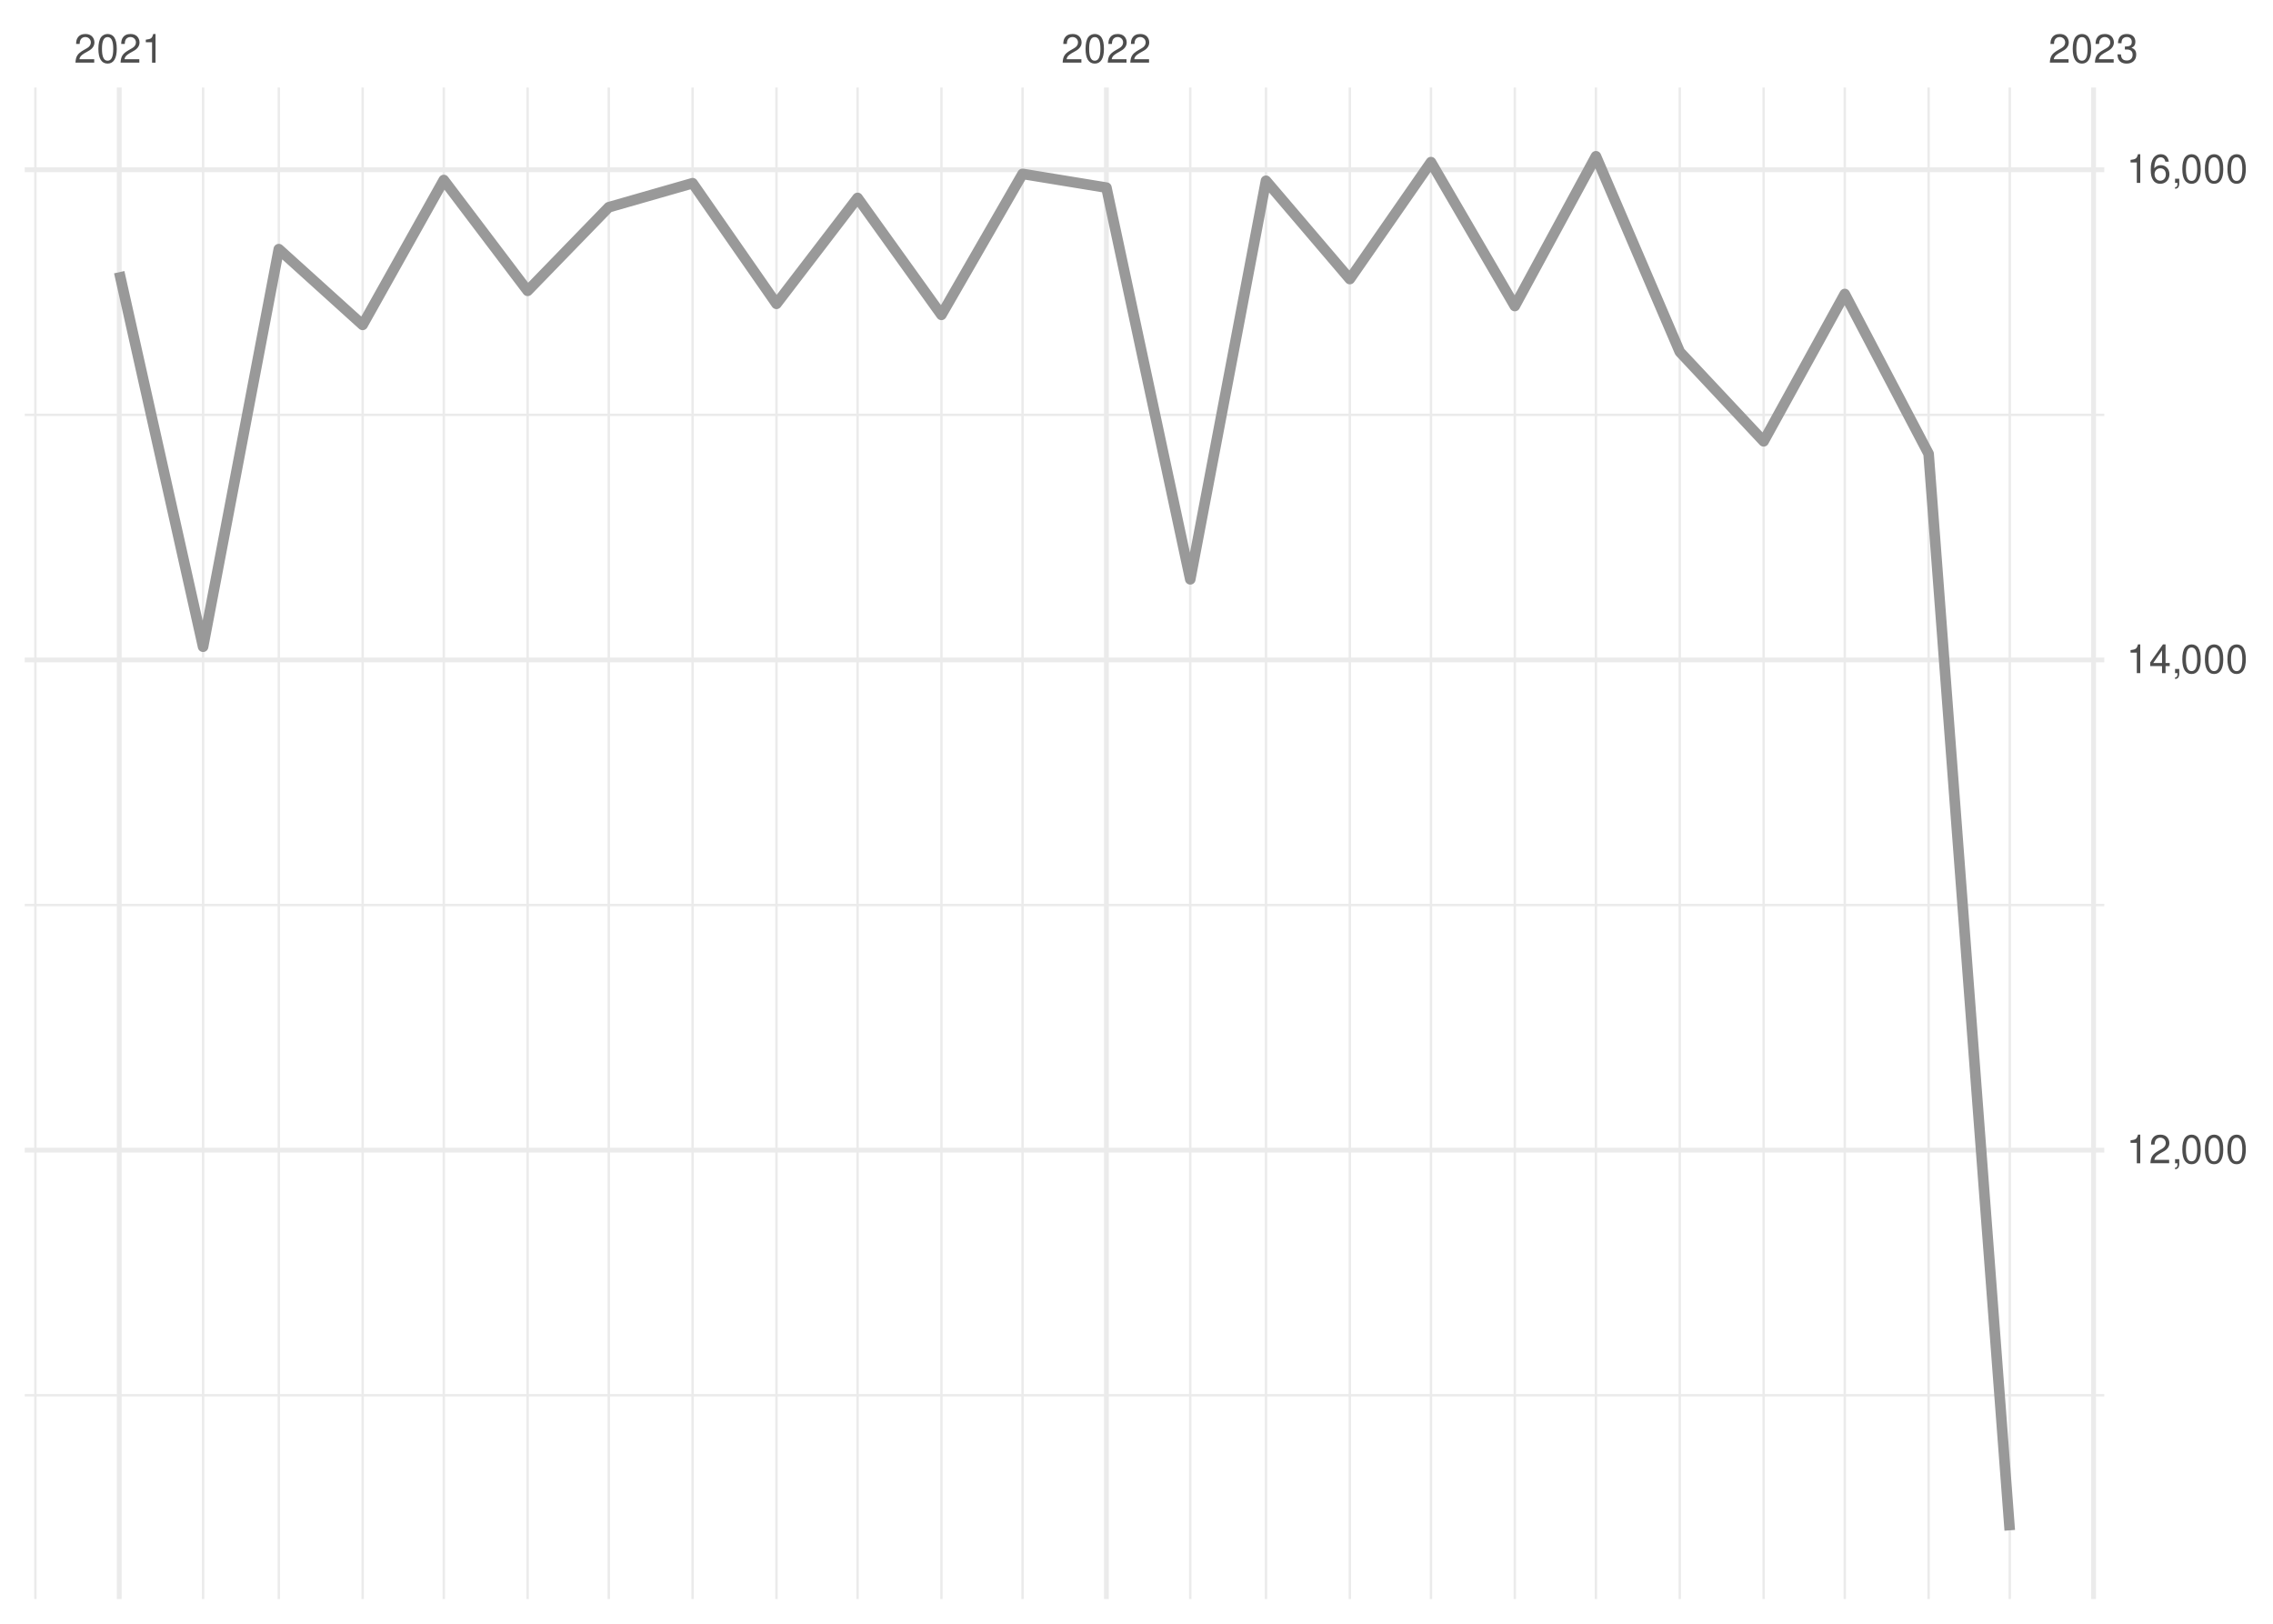
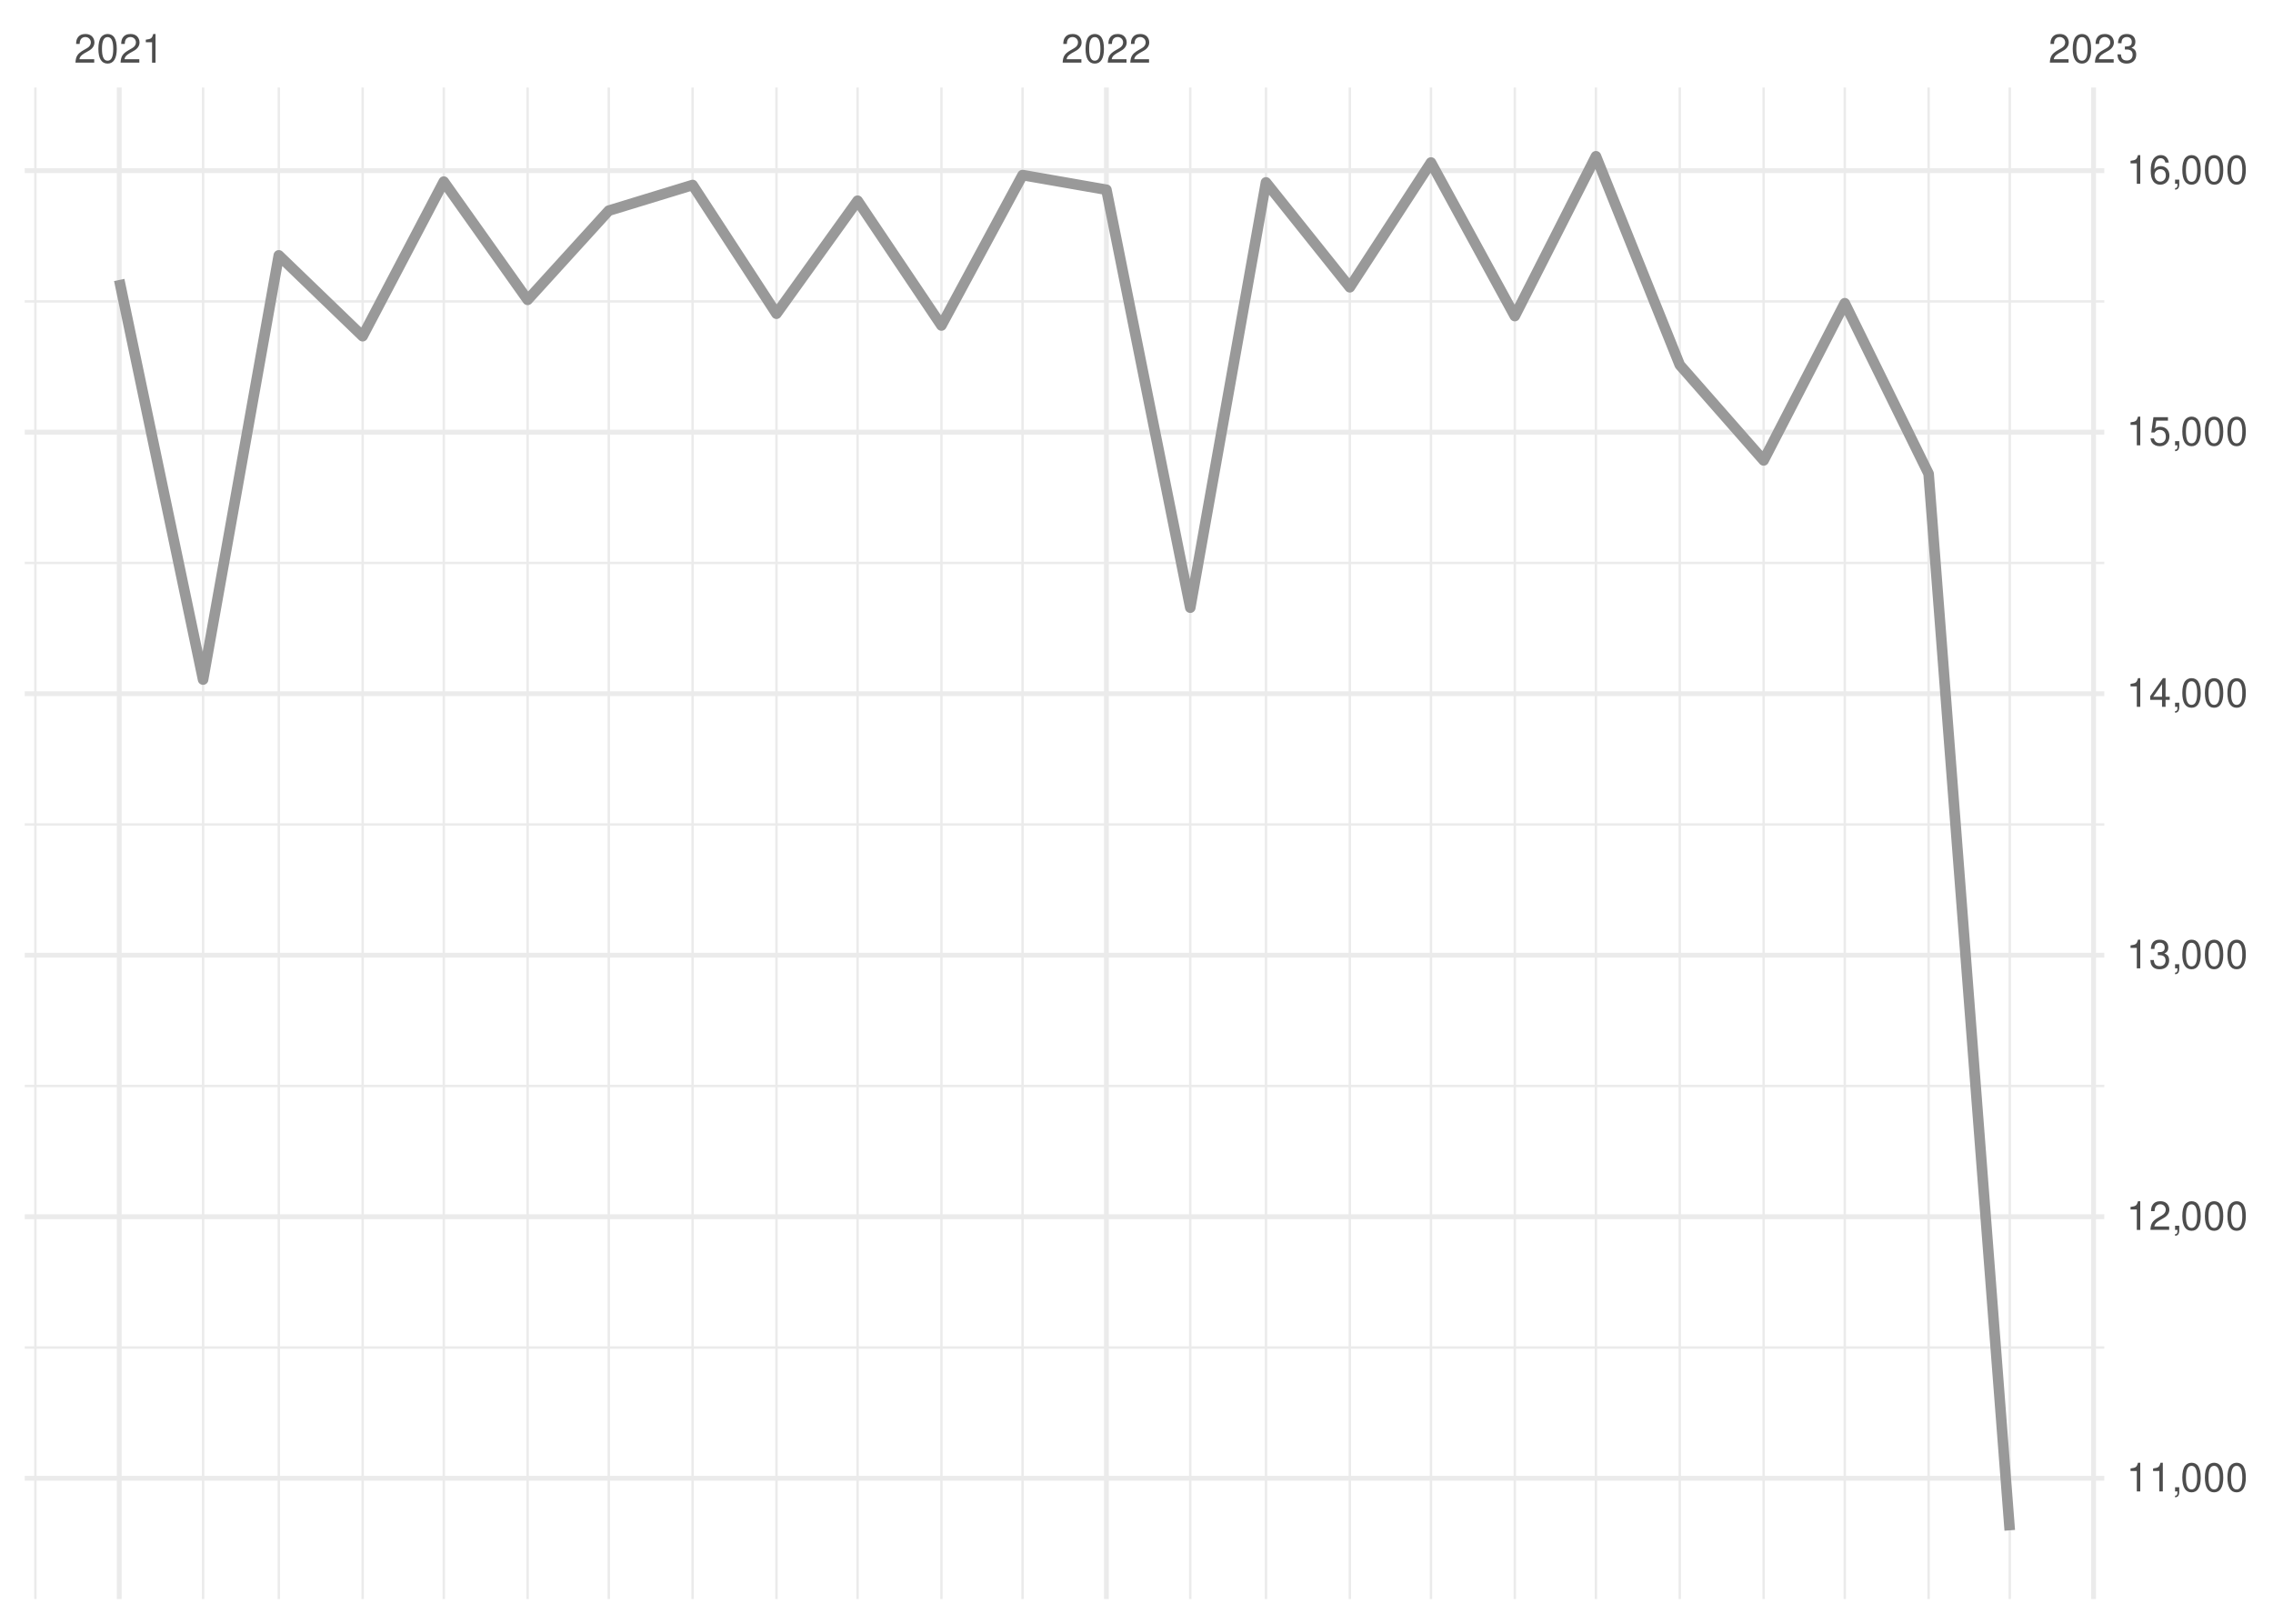
<svg xmlns="http://www.w3.org/2000/svg" xmlns:xlink="http://www.w3.org/1999/xlink" width="504pt" height="360pt" viewBox="0 0 504 360" version="1.1">
  <defs>
    <g>
      <symbol overflow="visible" id="glyph0-0">
        <path style="stroke:none;" d="" />
      </symbol>
      <symbol overflow="visible" id="glyph0-1">
        <path style="stroke:none;" d="M 4.453 -0.766 L 1.172 -0.766 C 1.25 -1.297 1.531 -1.625 2.297 -2.094 L 3.172 -2.594 C 4.047 -3.062 4.5 -3.719 4.5 -4.5 C 4.5 -5.031 4.281 -5.531 3.922 -5.875 C 3.547 -6.203 3.094 -6.359 2.5 -6.359 C 1.703 -6.359 1.125 -6.078 0.781 -5.531 C 0.547 -5.203 0.453 -4.797 0.438 -4.156 L 1.219 -4.156 C 1.234 -4.594 1.297 -4.844 1.406 -5.062 C 1.594 -5.438 2 -5.688 2.469 -5.688 C 3.172 -5.688 3.703 -5.172 3.703 -4.484 C 3.703 -3.969 3.406 -3.531 2.859 -3.219 L 2.047 -2.75 C 0.75 -2 0.375 -1.406 0.297 -0.016 L 4.453 -0.016 Z M 4.453 -0.766 " />
      </symbol>
      <symbol overflow="visible" id="glyph0-2">
        <path style="stroke:none;" d="M 2.422 -6.359 C 1.844 -6.359 1.312 -6.094 0.984 -5.672 C 0.578 -5.109 0.375 -4.25 0.375 -3.078 C 0.375 -0.938 1.078 0.203 2.422 0.203 C 3.734 0.203 4.453 -0.938 4.453 -3.031 C 4.453 -4.25 4.266 -5.078 3.859 -5.672 C 3.531 -6.109 3.016 -6.359 2.422 -6.359 Z M 2.422 -5.672 C 3.25 -5.672 3.672 -4.828 3.672 -3.094 C 3.672 -1.281 3.266 -0.438 2.406 -0.438 C 1.578 -0.438 1.172 -1.312 1.172 -3.062 C 1.172 -4.828 1.578 -5.672 2.422 -5.672 Z M 2.422 -5.672 " />
      </symbol>
      <symbol overflow="visible" id="glyph0-3">
        <path style="stroke:none;" d="M 2.281 -4.531 L 2.281 0 L 3.047 0 L 3.047 -6.359 L 2.547 -6.359 C 2.266 -5.391 2.094 -5.25 0.891 -5.094 L 0.891 -4.531 Z M 2.281 -4.531 " />
      </symbol>
      <symbol overflow="visible" id="glyph0-4">
        <path style="stroke:none;" d="M 1.938 -2.922 L 2.359 -2.922 C 3.203 -2.922 3.656 -2.531 3.656 -1.766 C 3.656 -0.969 3.172 -0.484 2.375 -0.484 C 1.516 -0.484 1.109 -0.922 1.062 -1.844 L 0.281 -1.844 C 0.312 -1.344 0.406 -1 0.547 -0.719 C 0.875 -0.109 1.484 0.203 2.344 0.203 C 3.625 0.203 4.453 -0.578 4.453 -1.781 C 4.453 -2.594 4.141 -3.031 3.391 -3.297 C 3.969 -3.531 4.266 -3.969 4.266 -4.609 C 4.266 -5.703 3.547 -6.359 2.359 -6.359 C 1.109 -6.359 0.438 -5.656 0.406 -4.312 L 1.188 -4.312 C 1.203 -4.703 1.234 -4.922 1.328 -5.109 C 1.5 -5.469 1.891 -5.688 2.375 -5.688 C 3.062 -5.688 3.469 -5.266 3.469 -4.578 C 3.469 -4.141 3.312 -3.859 2.969 -3.719 C 2.766 -3.625 2.484 -3.594 1.938 -3.578 Z M 1.938 -2.922 " />
      </symbol>
      <symbol overflow="visible" id="glyph0-5">
        <path style="stroke:none;" d="M 0.766 -0.922 L 0.766 0 L 1.297 0 L 1.297 0.156 C 1.297 0.766 1.172 0.938 0.766 0.953 L 0.766 1.297 C 1.344 1.312 1.688 0.891 1.688 0.141 L 1.688 -0.922 Z M 0.766 -0.922 " />
      </symbol>
      <symbol overflow="visible" id="glyph0-6">
        <path style="stroke:none;" d="M 2.875 -1.547 L 2.875 0 L 3.656 0 L 3.656 -1.547 L 4.578 -1.547 L 4.578 -2.234 L 3.656 -2.234 L 3.656 -6.359 L 3.078 -6.359 L 0.25 -2.359 L 0.25 -1.547 Z M 2.875 -2.234 L 0.922 -2.234 L 2.875 -5.047 Z M 2.875 -2.234 " />
      </symbol>
      <symbol overflow="visible" id="glyph0-7">
+         <path style="stroke:none;" d="M 4.188 -6.234 L 0.969 -6.234 L 0.5 -2.844 L 1.219 -2.844 C 1.578 -3.266 1.875 -3.422 2.359 -3.422 C 3.203 -3.422 3.719 -2.844 3.719 -1.922 C 3.719 -1.031 3.203 -0.484 2.359 -0.484 C 1.688 -0.484 1.266 -0.828 1.078 -1.531 L 0.312 -1.531 C 0.406 -1.016 0.5 -0.781 0.688 -0.547 C 1.031 -0.078 1.672 0.203 2.375 0.203 C 3.641 0.203 4.516 -0.719 4.516 -2.031 C 4.516 -3.266 3.688 -4.109 2.5 -4.109 C 2.062 -4.109 1.703 -4 1.344 -3.734 L 1.594 -5.469 L 4.188 -5.469 Z M 4.188 -6.234 " />
+       </symbol>
+       <symbol overflow="visible" id="glyph0-8">
        <path style="stroke:none;" d="M 4.375 -4.703 C 4.234 -5.75 3.562 -6.359 2.609 -6.359 C 1.922 -6.359 1.312 -6.031 0.938 -5.453 C 0.547 -4.828 0.375 -4.062 0.375 -2.906 C 0.375 -1.828 0.531 -1.156 0.906 -0.594 C 1.234 -0.078 1.781 0.203 2.469 0.203 C 3.656 0.203 4.516 -0.688 4.516 -1.922 C 4.516 -3.094 3.719 -3.922 2.609 -3.922 C 1.984 -3.922 1.5 -3.688 1.172 -3.234 C 1.172 -4.797 1.672 -5.672 2.562 -5.672 C 3.109 -5.672 3.484 -5.328 3.609 -4.703 Z M 2.5 -3.234 C 3.25 -3.234 3.719 -2.703 3.719 -1.859 C 3.719 -1.062 3.188 -0.484 2.484 -0.484 C 1.766 -0.484 1.219 -1.094 1.219 -1.906 C 1.219 -2.688 1.734 -3.234 2.5 -3.234 Z M 2.5 -3.234 " />
      </symbol>
    </g>
    <clipPath id="clip1">
-       <path d="M 5.48 309 L 466.59 309 L 466.59 310 L 5.48 310 Z M 5.48 309 " />
+       <path d="M 5.48 298 L 466.59 298 L 466.59 300 L 5.48 300 Z M 5.48 298 " />
    </clipPath>
    <clipPath id="clip2">
-       <path d="M 5.48 200 L 466.59 200 L 466.59 201 L 5.48 201 Z M 5.48 200 " />
+       <path d="M 5.48 240 L 466.59 240 L 466.59 242 L 5.48 242 Z M 5.48 240 " />
    </clipPath>
    <clipPath id="clip3">
-       <path d="M 5.48 91 L 466.59 91 L 466.59 93 L 5.48 93 Z M 5.48 91 " />
+       <path d="M 5.48 182 L 466.59 182 L 466.59 184 L 5.48 184 Z M 5.48 182 " />
    </clipPath>
    <clipPath id="clip4">
+       <path d="M 5.48 124 L 466.59 124 L 466.59 126 L 5.48 126 Z M 5.48 124 " />
+     </clipPath>
+     <clipPath id="clip5">
+       <path d="M 5.48 66 L 466.59 66 L 466.59 68 L 5.48 68 Z M 5.48 66 " />
+     </clipPath>
+     <clipPath id="clip6">
      <path d="M 7 19.41 L 9 19.41 L 9 354.52 L 7 354.52 Z M 7 19.41 " />
    </clipPath>
-     <clipPath id="clip5">
+     <clipPath id="clip7">
      <path d="M 44 19.41 L 46 19.41 L 46 354.52 L 44 354.52 Z M 44 19.41 " />
    </clipPath>
-     <clipPath id="clip6">
+     <clipPath id="clip8">
      <path d="M 61 19.41 L 63 19.41 L 63 354.52 L 61 354.52 Z M 61 19.41 " />
    </clipPath>
-     <clipPath id="clip7">
+     <clipPath id="clip9">
      <path d="M 80 19.41 L 81 19.41 L 81 354.52 L 80 354.52 Z M 80 19.41 " />
    </clipPath>
-     <clipPath id="clip8">
+     <clipPath id="clip10">
      <path d="M 98 19.41 L 99 19.41 L 99 354.52 L 98 354.52 Z M 98 19.41 " />
    </clipPath>
-     <clipPath id="clip9">
+     <clipPath id="clip11">
      <path d="M 116 19.41 L 118 19.41 L 118 354.52 L 116 354.52 Z M 116 19.41 " />
    </clipPath>
-     <clipPath id="clip10">
+     <clipPath id="clip12">
      <path d="M 134 19.41 L 136 19.41 L 136 354.52 L 134 354.52 Z M 134 19.41 " />
    </clipPath>
-     <clipPath id="clip11">
+     <clipPath id="clip13">
      <path d="M 153 19.41 L 154 19.41 L 154 354.52 L 153 354.52 Z M 153 19.41 " />
    </clipPath>
-     <clipPath id="clip12">
+     <clipPath id="clip14">
      <path d="M 171 19.41 L 173 19.41 L 173 354.52 L 171 354.52 Z M 171 19.41 " />
    </clipPath>
-     <clipPath id="clip13">
+     <clipPath id="clip15">
      <path d="M 189 19.41 L 191 19.41 L 191 354.52 L 189 354.52 Z M 189 19.41 " />
    </clipPath>
-     <clipPath id="clip14">
+     <clipPath id="clip16">
      <path d="M 208 19.41 L 210 19.41 L 210 354.52 L 208 354.52 Z M 208 19.41 " />
    </clipPath>
-     <clipPath id="clip15">
+     <clipPath id="clip17">
      <path d="M 226 19.41 L 228 19.41 L 228 354.52 L 226 354.52 Z M 226 19.41 " />
    </clipPath>
-     <clipPath id="clip16">
+     <clipPath id="clip18">
      <path d="M 263 19.41 L 265 19.41 L 265 354.52 L 263 354.52 Z M 263 19.41 " />
    </clipPath>
-     <clipPath id="clip17">
+     <clipPath id="clip19">
      <path d="M 280 19.41 L 281 19.41 L 281 354.52 L 280 354.52 Z M 280 19.41 " />
    </clipPath>
-     <clipPath id="clip18">
+     <clipPath id="clip20">
      <path d="M 299 19.41 L 300 19.41 L 300 354.52 L 299 354.52 Z M 299 19.41 " />
    </clipPath>
-     <clipPath id="clip19">
+     <clipPath id="clip21">
      <path d="M 317 19.41 L 318 19.41 L 318 354.52 L 317 354.52 Z M 317 19.41 " />
    </clipPath>
-     <clipPath id="clip20">
+     <clipPath id="clip22">
      <path d="M 335 19.41 L 337 19.41 L 337 354.52 L 335 354.52 Z M 335 19.41 " />
    </clipPath>
-     <clipPath id="clip21">
+     <clipPath id="clip23">
      <path d="M 353 19.41 L 355 19.41 L 355 354.52 L 353 354.52 Z M 353 19.41 " />
    </clipPath>
-     <clipPath id="clip22">
+     <clipPath id="clip24">
      <path d="M 372 19.41 L 373 19.41 L 373 354.52 L 372 354.52 Z M 372 19.41 " />
    </clipPath>
-     <clipPath id="clip23">
+     <clipPath id="clip25">
      <path d="M 390 19.41 L 392 19.41 L 392 354.52 L 390 354.52 Z M 390 19.41 " />
    </clipPath>
-     <clipPath id="clip24">
+     <clipPath id="clip26">
      <path d="M 408 19.41 L 410 19.41 L 410 354.52 L 408 354.52 Z M 408 19.41 " />
    </clipPath>
-     <clipPath id="clip25">
+     <clipPath id="clip27">
      <path d="M 427 19.41 L 428 19.41 L 428 354.52 L 427 354.52 Z M 427 19.41 " />
    </clipPath>
-     <clipPath id="clip26">
+     <clipPath id="clip28">
      <path d="M 445 19.41 L 446 19.41 L 446 354.52 L 445 354.52 Z M 445 19.41 " />
    </clipPath>
-     <clipPath id="clip27">
-       <path d="M 5.48 254 L 466.59 254 L 466.59 256 L 5.48 256 Z M 5.48 254 " />
-     </clipPath>
-     <clipPath id="clip28">
-       <path d="M 5.48 145 L 466.59 145 L 466.59 147 L 5.48 147 Z M 5.48 145 " />
-     </clipPath>
    <clipPath id="clip29">
+       <path d="M 5.48 327 L 466.59 327 L 466.59 329 L 5.48 329 Z M 5.48 327 " />
+     </clipPath>
+     <clipPath id="clip30">
+       <path d="M 5.48 269 L 466.59 269 L 466.59 271 L 5.48 271 Z M 5.48 269 " />
+     </clipPath>
+     <clipPath id="clip31">
+       <path d="M 5.48 211 L 466.59 211 L 466.59 213 L 5.48 213 Z M 5.48 211 " />
+     </clipPath>
+     <clipPath id="clip32">
+       <path d="M 5.48 153 L 466.59 153 L 466.59 155 L 5.48 155 Z M 5.48 153 " />
+     </clipPath>
+     <clipPath id="clip33">
+       <path d="M 5.48 95 L 466.59 95 L 466.59 97 L 5.48 97 Z M 5.48 95 " />
+     </clipPath>
+     <clipPath id="clip34">
      <path d="M 5.48 37 L 466.59 37 L 466.59 39 L 5.48 39 Z M 5.48 37 " />
    </clipPath>
-     <clipPath id="clip30">
+     <clipPath id="clip35">
      <path d="M 25 19.41 L 27 19.41 L 27 354.52 L 25 354.52 Z M 25 19.41 " />
    </clipPath>
-     <clipPath id="clip31">
+     <clipPath id="clip36">
      <path d="M 244 19.41 L 246 19.41 L 246 354.52 L 244 354.52 Z M 244 19.41 " />
    </clipPath>
-     <clipPath id="clip32">
+     <clipPath id="clip37">
      <path d="M 463 19.41 L 465 19.41 L 465 354.52 L 463 354.52 Z M 463 19.41 " />
    </clipPath>
  </defs>
  <g id="surface26">
    <rect x="0" y="0" width="504" height="360" style="fill:rgb(100%,100%,100%);fill-opacity:1;stroke:none;" />
    <g clip-path="url(#clip1)" clip-rule="nonzero">
-       <path style="fill:none;stroke-width:0.533;stroke-linecap:butt;stroke-linejoin:round;stroke:rgb(92.157%,92.157%,92.157%);stroke-opacity:1;stroke-miterlimit:10;" d="M 5.48 309.344 L 466.59 309.344 " />
+       <path style="fill:none;stroke-width:0.533;stroke-linecap:butt;stroke-linejoin:round;stroke:rgb(92.157%,92.157%,92.157%);stroke-opacity:1;stroke-miterlimit:10;" d="M 5.48 298.758 L 466.59 298.758 " />
    </g>
    <g clip-path="url(#clip2)" clip-rule="nonzero">
-       <path style="fill:none;stroke-width:0.533;stroke-linecap:butt;stroke-linejoin:round;stroke:rgb(92.157%,92.157%,92.157%);stroke-opacity:1;stroke-miterlimit:10;" d="M 5.48 200.66 L 466.59 200.66 " />
+       <path style="fill:none;stroke-width:0.533;stroke-linecap:butt;stroke-linejoin:round;stroke:rgb(92.157%,92.157%,92.157%);stroke-opacity:1;stroke-miterlimit:10;" d="M 5.48 240.773 L 466.59 240.773 " />
    </g>
    <g clip-path="url(#clip3)" clip-rule="nonzero">
-       <path style="fill:none;stroke-width:0.533;stroke-linecap:butt;stroke-linejoin:round;stroke:rgb(92.157%,92.157%,92.157%);stroke-opacity:1;stroke-miterlimit:10;" d="M 5.48 91.977 L 466.59 91.977 " />
+       <path style="fill:none;stroke-width:0.533;stroke-linecap:butt;stroke-linejoin:round;stroke:rgb(92.157%,92.157%,92.157%);stroke-opacity:1;stroke-miterlimit:10;" d="M 5.48 182.789 L 466.59 182.789 " />
    </g>
    <g clip-path="url(#clip4)" clip-rule="nonzero">
+       <path style="fill:none;stroke-width:0.533;stroke-linecap:butt;stroke-linejoin:round;stroke:rgb(92.157%,92.157%,92.157%);stroke-opacity:1;stroke-miterlimit:10;" d="M 5.48 124.809 L 466.59 124.809 " />
+     </g>
+     <g clip-path="url(#clip5)" clip-rule="nonzero">
+       <path style="fill:none;stroke-width:0.533;stroke-linecap:butt;stroke-linejoin:round;stroke:rgb(92.157%,92.157%,92.157%);stroke-opacity:1;stroke-miterlimit:10;" d="M 5.48 66.824 L 466.59 66.824 " />
+     </g>
+     <g clip-path="url(#clip6)" clip-rule="nonzero">
      <path style="fill:none;stroke-width:0.533;stroke-linecap:butt;stroke-linejoin:round;stroke:rgb(92.157%,92.157%,92.157%);stroke-opacity:1;stroke-miterlimit:10;" d="M 7.848 354.52 L 7.848 19.41 " />
    </g>
-     <g clip-path="url(#clip5)" clip-rule="nonzero">
+     <g clip-path="url(#clip7)" clip-rule="nonzero">
      <path style="fill:none;stroke-width:0.533;stroke-linecap:butt;stroke-linejoin:round;stroke:rgb(92.157%,92.157%,92.157%);stroke-opacity:1;stroke-miterlimit:10;" d="M 45.031 354.52 L 45.031 19.41 " />
    </g>
-     <g clip-path="url(#clip6)" clip-rule="nonzero">
+     <g clip-path="url(#clip8)" clip-rule="nonzero">
      <path style="fill:none;stroke-width:0.533;stroke-linecap:butt;stroke-linejoin:round;stroke:rgb(92.157%,92.157%,92.157%);stroke-opacity:1;stroke-miterlimit:10;" d="M 61.82 354.52 L 61.82 19.41 " />
    </g>
-     <g clip-path="url(#clip7)" clip-rule="nonzero">
+     <g clip-path="url(#clip9)" clip-rule="nonzero">
      <path style="fill:none;stroke-width:0.533;stroke-linecap:butt;stroke-linejoin:round;stroke:rgb(92.157%,92.157%,92.157%);stroke-opacity:1;stroke-miterlimit:10;" d="M 80.41 354.52 L 80.41 19.41 " />
    </g>
-     <g clip-path="url(#clip8)" clip-rule="nonzero">
+     <g clip-path="url(#clip10)" clip-rule="nonzero">
      <path style="fill:none;stroke-width:0.533;stroke-linecap:butt;stroke-linejoin:round;stroke:rgb(92.157%,92.157%,92.157%);stroke-opacity:1;stroke-miterlimit:10;" d="M 98.402 354.52 L 98.402 19.41 " />
    </g>
-     <g clip-path="url(#clip9)" clip-rule="nonzero">
+     <g clip-path="url(#clip11)" clip-rule="nonzero">
      <path style="fill:none;stroke-width:0.533;stroke-linecap:butt;stroke-linejoin:round;stroke:rgb(92.157%,92.157%,92.157%);stroke-opacity:1;stroke-miterlimit:10;" d="M 116.992 354.52 L 116.992 19.41 " />
    </g>
-     <g clip-path="url(#clip10)" clip-rule="nonzero">
+     <g clip-path="url(#clip12)" clip-rule="nonzero">
      <path style="fill:none;stroke-width:0.533;stroke-linecap:butt;stroke-linejoin:round;stroke:rgb(92.157%,92.157%,92.157%);stroke-opacity:1;stroke-miterlimit:10;" d="M 134.984 354.52 L 134.984 19.41 " />
    </g>
-     <g clip-path="url(#clip11)" clip-rule="nonzero">
+     <g clip-path="url(#clip13)" clip-rule="nonzero">
      <path style="fill:none;stroke-width:0.533;stroke-linecap:butt;stroke-linejoin:round;stroke:rgb(92.157%,92.157%,92.157%);stroke-opacity:1;stroke-miterlimit:10;" d="M 153.574 354.52 L 153.574 19.41 " />
    </g>
-     <g clip-path="url(#clip12)" clip-rule="nonzero">
+     <g clip-path="url(#clip14)" clip-rule="nonzero">
      <path style="fill:none;stroke-width:0.533;stroke-linecap:butt;stroke-linejoin:round;stroke:rgb(92.157%,92.157%,92.157%);stroke-opacity:1;stroke-miterlimit:10;" d="M 172.168 354.52 L 172.168 19.41 " />
    </g>
-     <g clip-path="url(#clip13)" clip-rule="nonzero">
+     <g clip-path="url(#clip15)" clip-rule="nonzero">
      <path style="fill:none;stroke-width:0.533;stroke-linecap:butt;stroke-linejoin:round;stroke:rgb(92.157%,92.157%,92.157%);stroke-opacity:1;stroke-miterlimit:10;" d="M 190.156 354.52 L 190.156 19.41 " />
    </g>
-     <g clip-path="url(#clip14)" clip-rule="nonzero">
+     <g clip-path="url(#clip16)" clip-rule="nonzero">
      <path style="fill:none;stroke-width:0.533;stroke-linecap:butt;stroke-linejoin:round;stroke:rgb(92.157%,92.157%,92.157%);stroke-opacity:1;stroke-miterlimit:10;" d="M 208.746 354.52 L 208.746 19.41 " />
    </g>
-     <g clip-path="url(#clip15)" clip-rule="nonzero">
+     <g clip-path="url(#clip17)" clip-rule="nonzero">
      <path style="fill:none;stroke-width:0.533;stroke-linecap:butt;stroke-linejoin:round;stroke:rgb(92.157%,92.157%,92.157%);stroke-opacity:1;stroke-miterlimit:10;" d="M 226.738 354.52 L 226.738 19.41 " />
    </g>
-     <g clip-path="url(#clip16)" clip-rule="nonzero">
+     <g clip-path="url(#clip18)" clip-rule="nonzero">
      <path style="fill:none;stroke-width:0.533;stroke-linecap:butt;stroke-linejoin:round;stroke:rgb(92.157%,92.157%,92.157%);stroke-opacity:1;stroke-miterlimit:10;" d="M 263.922 354.52 L 263.922 19.41 " />
    </g>
-     <g clip-path="url(#clip17)" clip-rule="nonzero">
+     <g clip-path="url(#clip19)" clip-rule="nonzero">
      <path style="fill:none;stroke-width:0.533;stroke-linecap:butt;stroke-linejoin:round;stroke:rgb(92.157%,92.157%,92.157%);stroke-opacity:1;stroke-miterlimit:10;" d="M 280.711 354.52 L 280.711 19.41 " />
    </g>
-     <g clip-path="url(#clip18)" clip-rule="nonzero">
+     <g clip-path="url(#clip20)" clip-rule="nonzero">
      <path style="fill:none;stroke-width:0.533;stroke-linecap:butt;stroke-linejoin:round;stroke:rgb(92.157%,92.157%,92.157%);stroke-opacity:1;stroke-miterlimit:10;" d="M 299.301 354.52 L 299.301 19.41 " />
    </g>
-     <g clip-path="url(#clip19)" clip-rule="nonzero">
+     <g clip-path="url(#clip21)" clip-rule="nonzero">
      <path style="fill:none;stroke-width:0.533;stroke-linecap:butt;stroke-linejoin:round;stroke:rgb(92.157%,92.157%,92.157%);stroke-opacity:1;stroke-miterlimit:10;" d="M 317.293 354.52 L 317.293 19.41 " />
    </g>
-     <g clip-path="url(#clip20)" clip-rule="nonzero">
+     <g clip-path="url(#clip22)" clip-rule="nonzero">
      <path style="fill:none;stroke-width:0.533;stroke-linecap:butt;stroke-linejoin:round;stroke:rgb(92.157%,92.157%,92.157%);stroke-opacity:1;stroke-miterlimit:10;" d="M 335.883 354.52 L 335.883 19.41 " />
    </g>
-     <g clip-path="url(#clip21)" clip-rule="nonzero">
+     <g clip-path="url(#clip23)" clip-rule="nonzero">
      <path style="fill:none;stroke-width:0.533;stroke-linecap:butt;stroke-linejoin:round;stroke:rgb(92.157%,92.157%,92.157%);stroke-opacity:1;stroke-miterlimit:10;" d="M 353.875 354.52 L 353.875 19.41 " />
    </g>
-     <g clip-path="url(#clip22)" clip-rule="nonzero">
+     <g clip-path="url(#clip24)" clip-rule="nonzero">
      <path style="fill:none;stroke-width:0.533;stroke-linecap:butt;stroke-linejoin:round;stroke:rgb(92.157%,92.157%,92.157%);stroke-opacity:1;stroke-miterlimit:10;" d="M 372.465 354.52 L 372.465 19.41 " />
    </g>
-     <g clip-path="url(#clip23)" clip-rule="nonzero">
+     <g clip-path="url(#clip25)" clip-rule="nonzero">
      <path style="fill:none;stroke-width:0.533;stroke-linecap:butt;stroke-linejoin:round;stroke:rgb(92.157%,92.157%,92.157%);stroke-opacity:1;stroke-miterlimit:10;" d="M 391.059 354.52 L 391.059 19.41 " />
    </g>
-     <g clip-path="url(#clip24)" clip-rule="nonzero">
+     <g clip-path="url(#clip26)" clip-rule="nonzero">
      <path style="fill:none;stroke-width:0.533;stroke-linecap:butt;stroke-linejoin:round;stroke:rgb(92.157%,92.157%,92.157%);stroke-opacity:1;stroke-miterlimit:10;" d="M 409.047 354.52 L 409.047 19.41 " />
    </g>
-     <g clip-path="url(#clip25)" clip-rule="nonzero">
+     <g clip-path="url(#clip27)" clip-rule="nonzero">
      <path style="fill:none;stroke-width:0.533;stroke-linecap:butt;stroke-linejoin:round;stroke:rgb(92.157%,92.157%,92.157%);stroke-opacity:1;stroke-miterlimit:10;" d="M 427.637 354.52 L 427.637 19.41 " />
    </g>
-     <g clip-path="url(#clip26)" clip-rule="nonzero">
+     <g clip-path="url(#clip28)" clip-rule="nonzero">
      <path style="fill:none;stroke-width:0.533;stroke-linecap:butt;stroke-linejoin:round;stroke:rgb(92.157%,92.157%,92.157%);stroke-opacity:1;stroke-miterlimit:10;" d="M 445.629 354.52 L 445.629 19.41 " />
    </g>
-     <g clip-path="url(#clip27)" clip-rule="nonzero">
-       <path style="fill:none;stroke-width:1.067;stroke-linecap:butt;stroke-linejoin:round;stroke:rgb(92.157%,92.157%,92.157%);stroke-opacity:1;stroke-miterlimit:10;" d="M 5.48 255.004 L 466.59 255.004 " />
-     </g>
-     <g clip-path="url(#clip28)" clip-rule="nonzero">
-       <path style="fill:none;stroke-width:1.067;stroke-linecap:butt;stroke-linejoin:round;stroke:rgb(92.157%,92.157%,92.157%);stroke-opacity:1;stroke-miterlimit:10;" d="M 5.48 146.316 L 466.59 146.316 " />
-     </g>
    <g clip-path="url(#clip29)" clip-rule="nonzero">
-       <path style="fill:none;stroke-width:1.067;stroke-linecap:butt;stroke-linejoin:round;stroke:rgb(92.157%,92.157%,92.157%);stroke-opacity:1;stroke-miterlimit:10;" d="M 5.48 37.633 L 466.59 37.633 " />
+       <path style="fill:none;stroke-width:1.067;stroke-linecap:butt;stroke-linejoin:round;stroke:rgb(92.157%,92.157%,92.157%);stroke-opacity:1;stroke-miterlimit:10;" d="M 5.48 327.75 L 466.59 327.75 " />
    </g>
    <g clip-path="url(#clip30)" clip-rule="nonzero">
+       <path style="fill:none;stroke-width:1.067;stroke-linecap:butt;stroke-linejoin:round;stroke:rgb(92.157%,92.157%,92.157%);stroke-opacity:1;stroke-miterlimit:10;" d="M 5.48 269.766 L 466.59 269.766 " />
+     </g>
+     <g clip-path="url(#clip31)" clip-rule="nonzero">
+       <path style="fill:none;stroke-width:1.067;stroke-linecap:butt;stroke-linejoin:round;stroke:rgb(92.157%,92.157%,92.157%);stroke-opacity:1;stroke-miterlimit:10;" d="M 5.48 211.781 L 466.59 211.781 " />
+     </g>
+     <g clip-path="url(#clip32)" clip-rule="nonzero">
+       <path style="fill:none;stroke-width:1.067;stroke-linecap:butt;stroke-linejoin:round;stroke:rgb(92.157%,92.157%,92.157%);stroke-opacity:1;stroke-miterlimit:10;" d="M 5.48 153.801 L 466.59 153.801 " />
+     </g>
+     <g clip-path="url(#clip33)" clip-rule="nonzero">
+       <path style="fill:none;stroke-width:1.067;stroke-linecap:butt;stroke-linejoin:round;stroke:rgb(92.157%,92.157%,92.157%);stroke-opacity:1;stroke-miterlimit:10;" d="M 5.48 95.816 L 466.59 95.816 " />
+     </g>
+     <g clip-path="url(#clip34)" clip-rule="nonzero">
+       <path style="fill:none;stroke-width:1.067;stroke-linecap:butt;stroke-linejoin:round;stroke:rgb(92.157%,92.157%,92.157%);stroke-opacity:1;stroke-miterlimit:10;" d="M 5.48 37.832 L 466.59 37.832 " />
+     </g>
+     <g clip-path="url(#clip35)" clip-rule="nonzero">
      <path style="fill:none;stroke-width:1.067;stroke-linecap:butt;stroke-linejoin:round;stroke:rgb(92.157%,92.157%,92.157%);stroke-opacity:1;stroke-miterlimit:10;" d="M 26.438 354.52 L 26.438 19.41 " />
    </g>
-     <g clip-path="url(#clip31)" clip-rule="nonzero">
+     <g clip-path="url(#clip36)" clip-rule="nonzero">
      <path style="fill:none;stroke-width:1.067;stroke-linecap:butt;stroke-linejoin:round;stroke:rgb(92.157%,92.157%,92.157%);stroke-opacity:1;stroke-miterlimit:10;" d="M 245.328 354.52 L 245.328 19.41 " />
    </g>
-     <g clip-path="url(#clip32)" clip-rule="nonzero">
+     <g clip-path="url(#clip37)" clip-rule="nonzero">
      <path style="fill:none;stroke-width:1.067;stroke-linecap:butt;stroke-linejoin:round;stroke:rgb(92.157%,92.157%,92.157%);stroke-opacity:1;stroke-miterlimit:10;" d="M 464.219 354.52 L 464.219 19.41 " />
    </g>
-     <path style="fill:none;stroke-width:2.347;stroke-linecap:butt;stroke-linejoin:round;stroke:rgb(60%,60%,60%);stroke-opacity:1;stroke-miterlimit:10;" d="M 26.438 60.348 L 45.031 143.383 L 61.82 55.238 L 80.41 72.031 L 98.402 39.914 L 116.992 64.477 L 134.984 45.945 L 153.574 40.621 L 172.168 67.359 L 190.156 43.883 L 208.746 69.805 L 226.738 38.555 L 245.328 41.598 L 263.922 128.438 L 280.711 40.078 L 299.301 61.867 L 317.293 35.949 L 335.883 67.848 L 353.875 34.645 L 372.465 78.008 L 391.059 97.844 L 409.047 65.184 L 427.637 100.613 L 445.629 339.289 " />
+     <path style="fill:none;stroke-width:2.347;stroke-linecap:butt;stroke-linejoin:round;stroke:rgb(60%,60%,60%);stroke-opacity:1;stroke-miterlimit:10;" d="M 26.438 62.07 L 45.031 150.668 L 61.82 56.617 L 80.41 74.535 L 98.402 40.27 L 116.992 66.477 L 134.984 46.703 L 153.574 41.02 L 172.168 69.551 L 190.156 44.5 L 208.746 72.16 L 226.738 38.816 L 245.328 42.066 L 263.922 134.723 L 280.711 40.441 L 299.301 63.691 L 317.293 36.035 L 335.883 70.07 L 353.875 34.645 L 372.465 80.914 L 391.059 102.078 L 409.047 67.23 L 427.637 105.035 L 445.629 339.289 " />
    <g style="fill:rgb(30.196%,30.196%,30.196%);fill-opacity:1;">
      <use xlink:href="#glyph0-1" x="16.438" y="13.896" />
      <use xlink:href="#glyph0-2" x="21.438" y="13.896" />
      <use xlink:href="#glyph0-1" x="26.438" y="13.896" />
      <use xlink:href="#glyph0-3" x="31.438" y="13.896" />
    </g>
    <g style="fill:rgb(30.196%,30.196%,30.196%);fill-opacity:1;">
      <use xlink:href="#glyph0-1" x="235.328" y="13.896" />
      <use xlink:href="#glyph0-2" x="240.328" y="13.896" />
      <use xlink:href="#glyph0-1" x="245.328" y="13.896" />
      <use xlink:href="#glyph0-1" x="250.328" y="13.896" />
    </g>
    <g style="fill:rgb(30.196%,30.196%,30.196%);fill-opacity:1;">
      <use xlink:href="#glyph0-1" x="454.219" y="13.896" />
      <use xlink:href="#glyph0-2" x="459.219" y="13.896" />
      <use xlink:href="#glyph0-1" x="464.219" y="13.896" />
      <use xlink:href="#glyph0-4" x="469.219" y="13.896" />
    </g>
    <g style="fill:rgb(30.196%,30.196%,30.196%);fill-opacity:1;">
-       <use xlink:href="#glyph0-3" x="471.52" y="257.919" />
-       <use xlink:href="#glyph0-1" x="476.52" y="257.919" />
-       <use xlink:href="#glyph0-5" x="481.52" y="257.919" />
-       <use xlink:href="#glyph0-2" x="483.52" y="257.919" />
-       <use xlink:href="#glyph0-2" x="488.52" y="257.919" />
-       <use xlink:href="#glyph0-2" x="493.52" y="257.919" />
-     </g>
-     <g style="fill:rgb(30.196%,30.196%,30.196%);fill-opacity:1;">
-       <use xlink:href="#glyph0-3" x="471.52" y="149.231" />
-       <use xlink:href="#glyph0-6" x="476.52" y="149.231" />
-       <use xlink:href="#glyph0-5" x="481.52" y="149.231" />
-       <use xlink:href="#glyph0-2" x="483.52" y="149.231" />
-       <use xlink:href="#glyph0-2" x="488.52" y="149.231" />
-       <use xlink:href="#glyph0-2" x="493.52" y="149.231" />
-     </g>
-     <g style="fill:rgb(30.196%,30.196%,30.196%);fill-opacity:1;">
-       <use xlink:href="#glyph0-3" x="471.52" y="40.548" />
-       <use xlink:href="#glyph0-7" x="476.52" y="40.548" />
-       <use xlink:href="#glyph0-5" x="481.52" y="40.548" />
-       <use xlink:href="#glyph0-2" x="483.52" y="40.548" />
-       <use xlink:href="#glyph0-2" x="488.52" y="40.548" />
-       <use xlink:href="#glyph0-2" x="493.52" y="40.548" />
+       <use xlink:href="#glyph0-3" x="471.52" y="330.665" />
+       <use xlink:href="#glyph0-3" x="476.52" y="330.665" />
+       <use xlink:href="#glyph0-5" x="481.52" y="330.665" />
+       <use xlink:href="#glyph0-2" x="483.52" y="330.665" />
+       <use xlink:href="#glyph0-2" x="488.52" y="330.665" />
+       <use xlink:href="#glyph0-2" x="493.52" y="330.665" />
+     </g>
+     <g style="fill:rgb(30.196%,30.196%,30.196%);fill-opacity:1;">
+       <use xlink:href="#glyph0-3" x="471.52" y="272.681" />
+       <use xlink:href="#glyph0-1" x="476.52" y="272.681" />
+       <use xlink:href="#glyph0-5" x="481.52" y="272.681" />
+       <use xlink:href="#glyph0-2" x="483.52" y="272.681" />
+       <use xlink:href="#glyph0-2" x="488.52" y="272.681" />
+       <use xlink:href="#glyph0-2" x="493.52" y="272.681" />
+     </g>
+     <g style="fill:rgb(30.196%,30.196%,30.196%);fill-opacity:1;">
+       <use xlink:href="#glyph0-3" x="471.52" y="214.696" />
+       <use xlink:href="#glyph0-4" x="476.52" y="214.696" />
+       <use xlink:href="#glyph0-5" x="481.52" y="214.696" />
+       <use xlink:href="#glyph0-2" x="483.52" y="214.696" />
+       <use xlink:href="#glyph0-2" x="488.52" y="214.696" />
+       <use xlink:href="#glyph0-2" x="493.52" y="214.696" />
+     </g>
+     <g style="fill:rgb(30.196%,30.196%,30.196%);fill-opacity:1;">
+       <use xlink:href="#glyph0-3" x="471.52" y="156.716" />
+       <use xlink:href="#glyph0-6" x="476.52" y="156.716" />
+       <use xlink:href="#glyph0-5" x="481.52" y="156.716" />
+       <use xlink:href="#glyph0-2" x="483.52" y="156.716" />
+       <use xlink:href="#glyph0-2" x="488.52" y="156.716" />
+       <use xlink:href="#glyph0-2" x="493.52" y="156.716" />
+     </g>
+     <g style="fill:rgb(30.196%,30.196%,30.196%);fill-opacity:1;">
+       <use xlink:href="#glyph0-3" x="471.52" y="98.731" />
+       <use xlink:href="#glyph0-7" x="476.52" y="98.731" />
+       <use xlink:href="#glyph0-5" x="481.52" y="98.731" />
+       <use xlink:href="#glyph0-2" x="483.52" y="98.731" />
+       <use xlink:href="#glyph0-2" x="488.52" y="98.731" />
+       <use xlink:href="#glyph0-2" x="493.52" y="98.731" />
+     </g>
+     <g style="fill:rgb(30.196%,30.196%,30.196%);fill-opacity:1;">
+       <use xlink:href="#glyph0-3" x="471.52" y="40.747" />
+       <use xlink:href="#glyph0-8" x="476.52" y="40.747" />
+       <use xlink:href="#glyph0-5" x="481.52" y="40.747" />
+       <use xlink:href="#glyph0-2" x="483.52" y="40.747" />
+       <use xlink:href="#glyph0-2" x="488.52" y="40.747" />
+       <use xlink:href="#glyph0-2" x="493.52" y="40.747" />
    </g>
  </g>
</svg>
